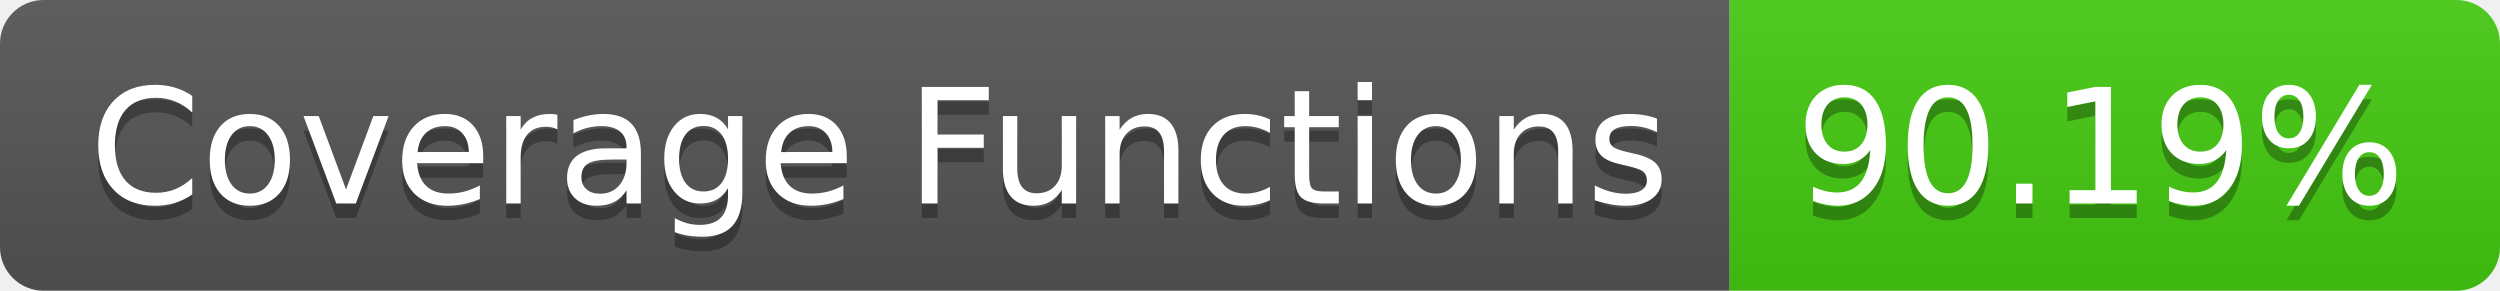
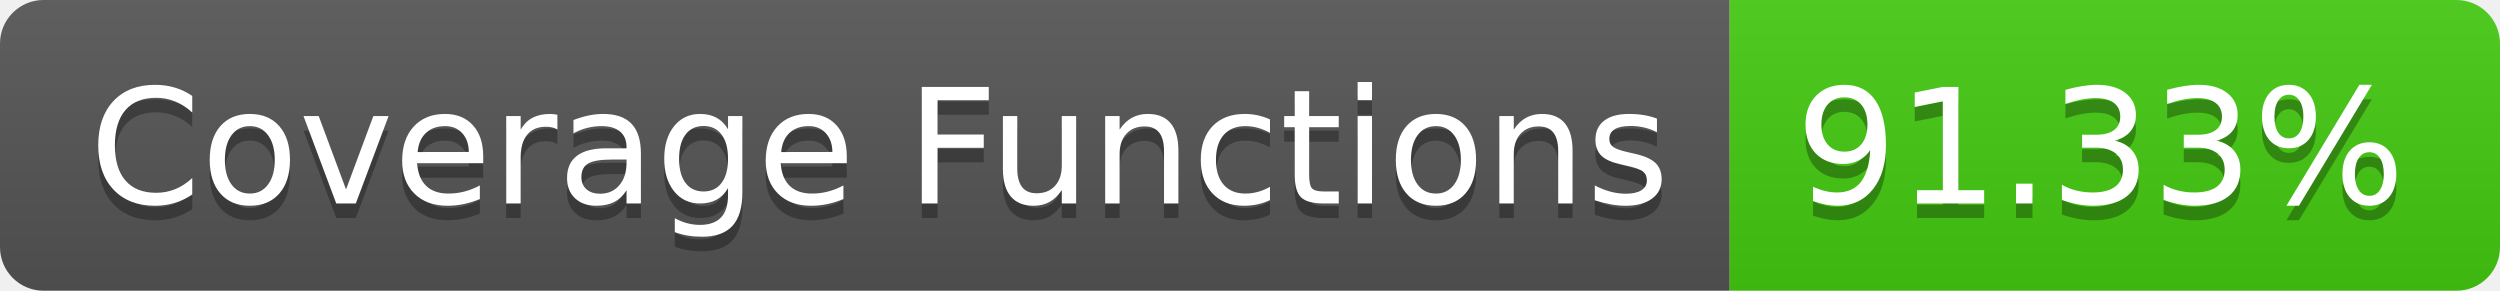
- <svg xmlns="http://www.w3.org/2000/svg" width="172" height="20" role="img" aria-label="Coverage Functions: 90.19%">
+ <svg xmlns="http://www.w3.org/2000/svg" width="172" height="20" role="img" aria-label="Coverage Functions: 91.33%">
  <linearGradient id="s" x2="0" y2="100%">
    <stop offset="0" stop-color="#bbb" stop-opacity=".1" />
    <stop offset="1" stop-opacity=".1" />
  </linearGradient>
  <clipPath id="r">
    <rect width="172" height="20" rx="3" fill="#fff" />
  </clipPath>
  <g clip-path="url(#r)">
    <rect width="119" height="20" fill="#555" />
    <rect x="119" width="53" height="20" fill="#4c1" />
    <rect width="172" height="20" fill="url(#s)" />
  </g>
  <g fill="#fff" text-anchor="middle" font-family="Verdana,Geneva,DejaVu Sans,sans-serif" text-rendering="geometricPrecision" font-size="110">
    <text aria-hidden="true" x="605" y="150" fill="#010101" fill-opacity=".3" transform="scale(.1)" textLength="1090">Coverage Functions</text>
    <text x="605" y="140" transform="scale(.1)" fill="#fff" textLength="1090">Coverage Functions</text>
-     <text aria-hidden="true" x="1445" y="150" fill="#010101" fill-opacity=".3" transform="scale(.1)" textLength="430">90.19%</text>
-     <text x="1445" y="140" transform="scale(.1)" fill="#fff" textLength="430">90.19%</text>
+     <text aria-hidden="true" x="1445" y="150" fill="#010101" fill-opacity=".3" transform="scale(.1)" textLength="430">91.33%</text>
+     <text x="1445" y="140" transform="scale(.1)" fill="#fff" textLength="430">91.33%</text>
  </g>
</svg>
